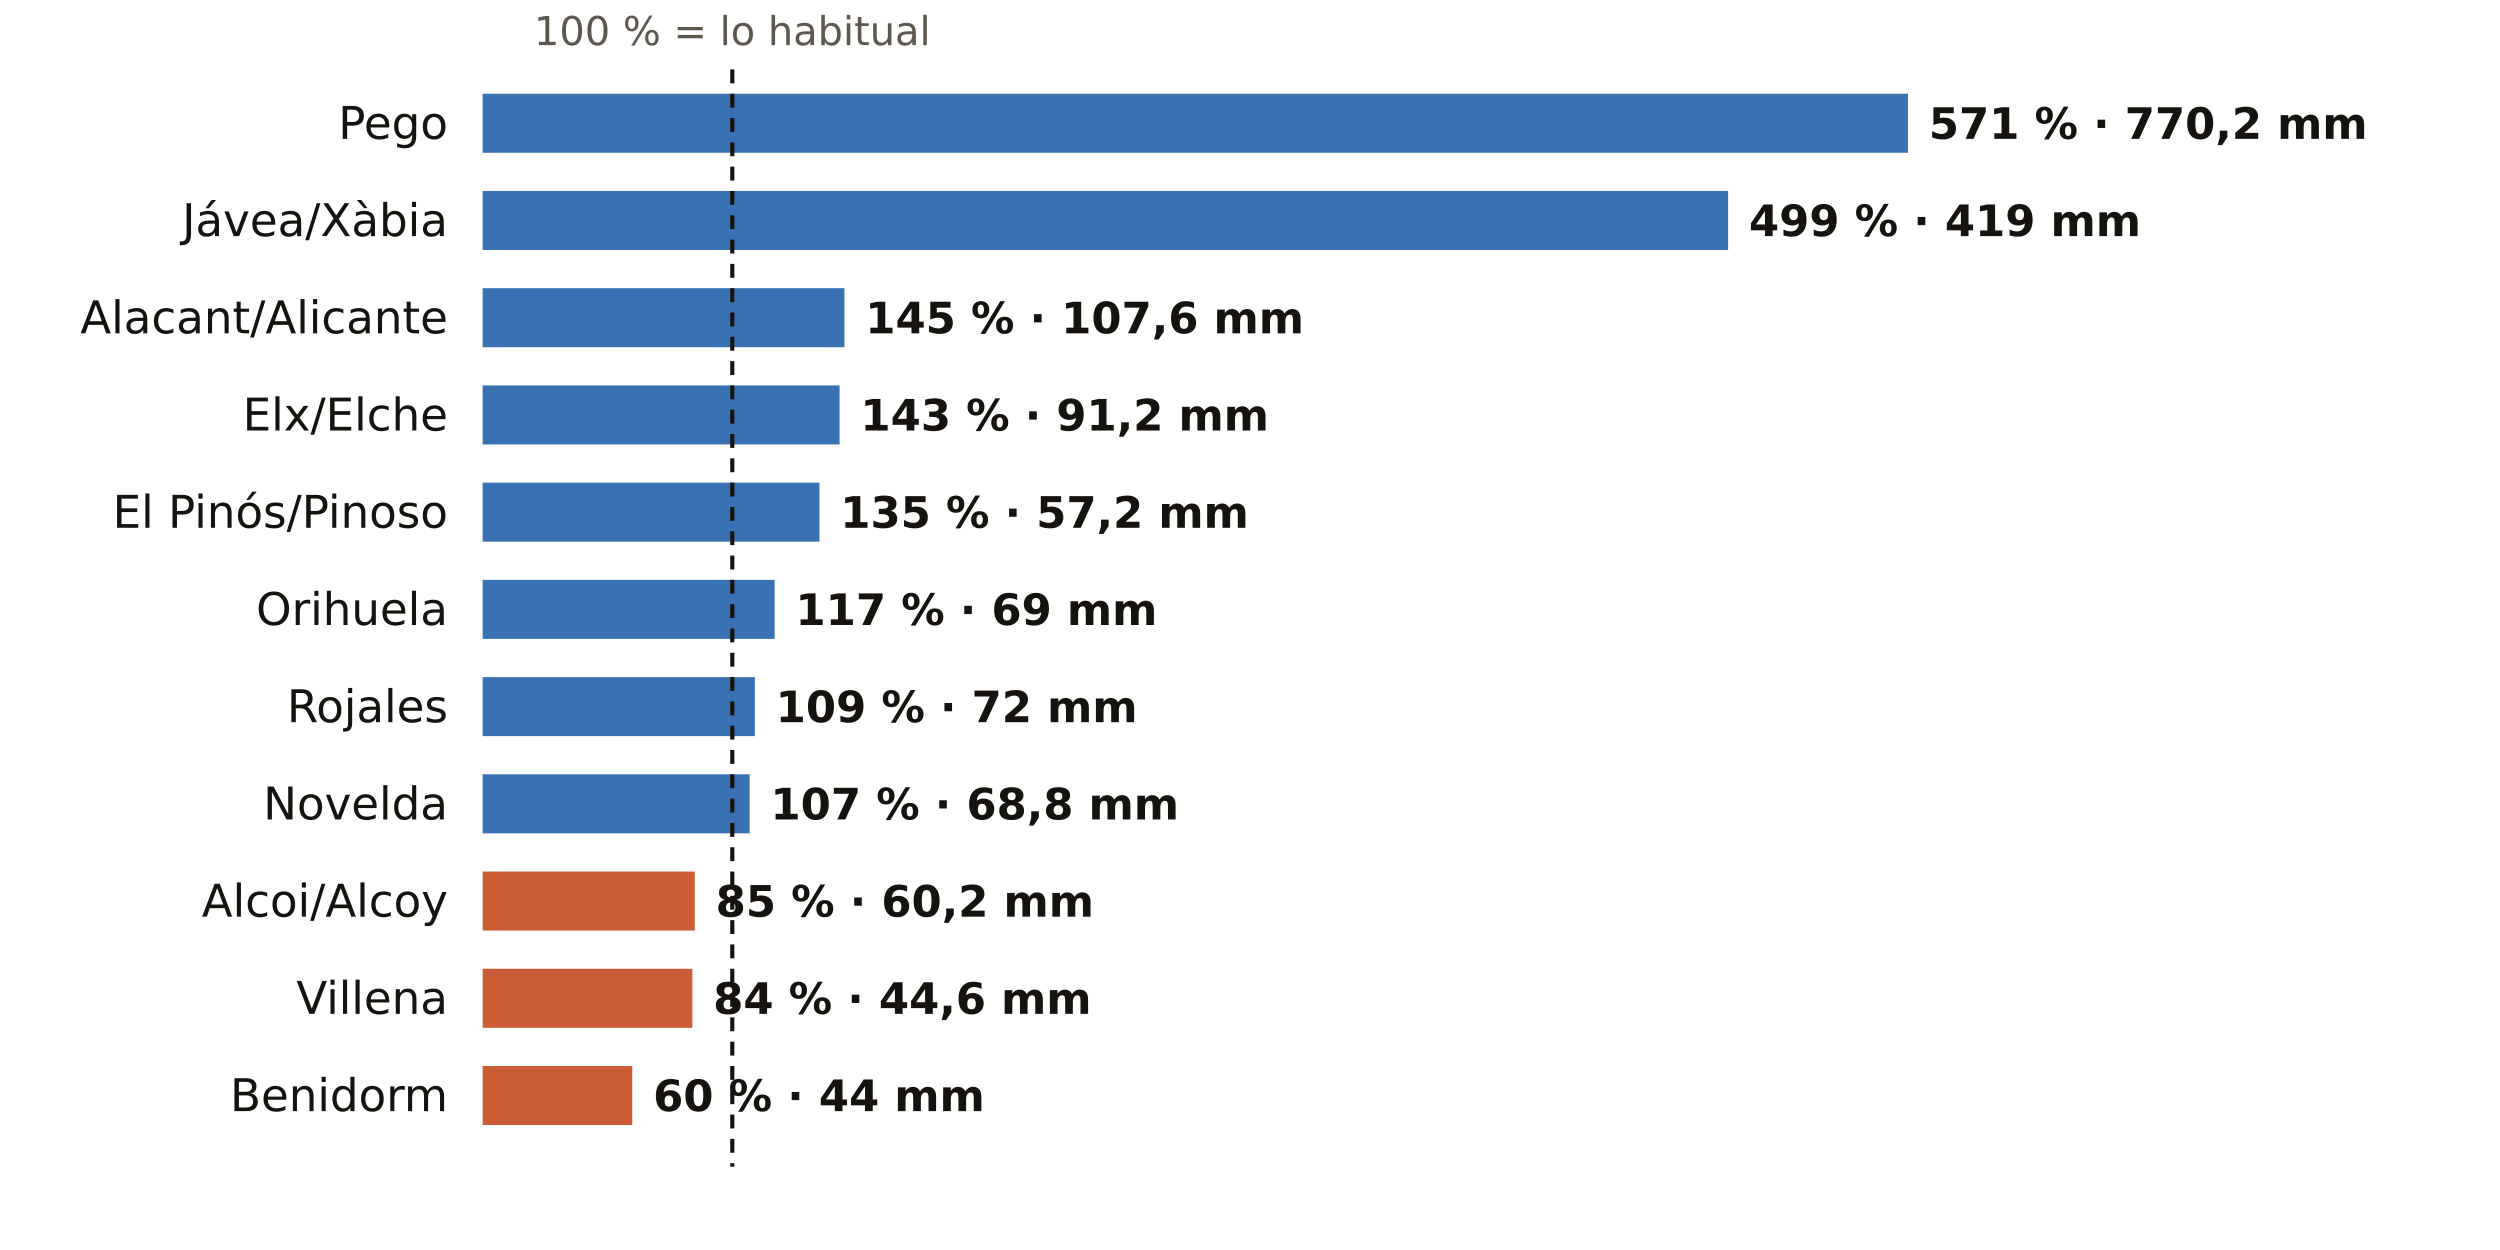
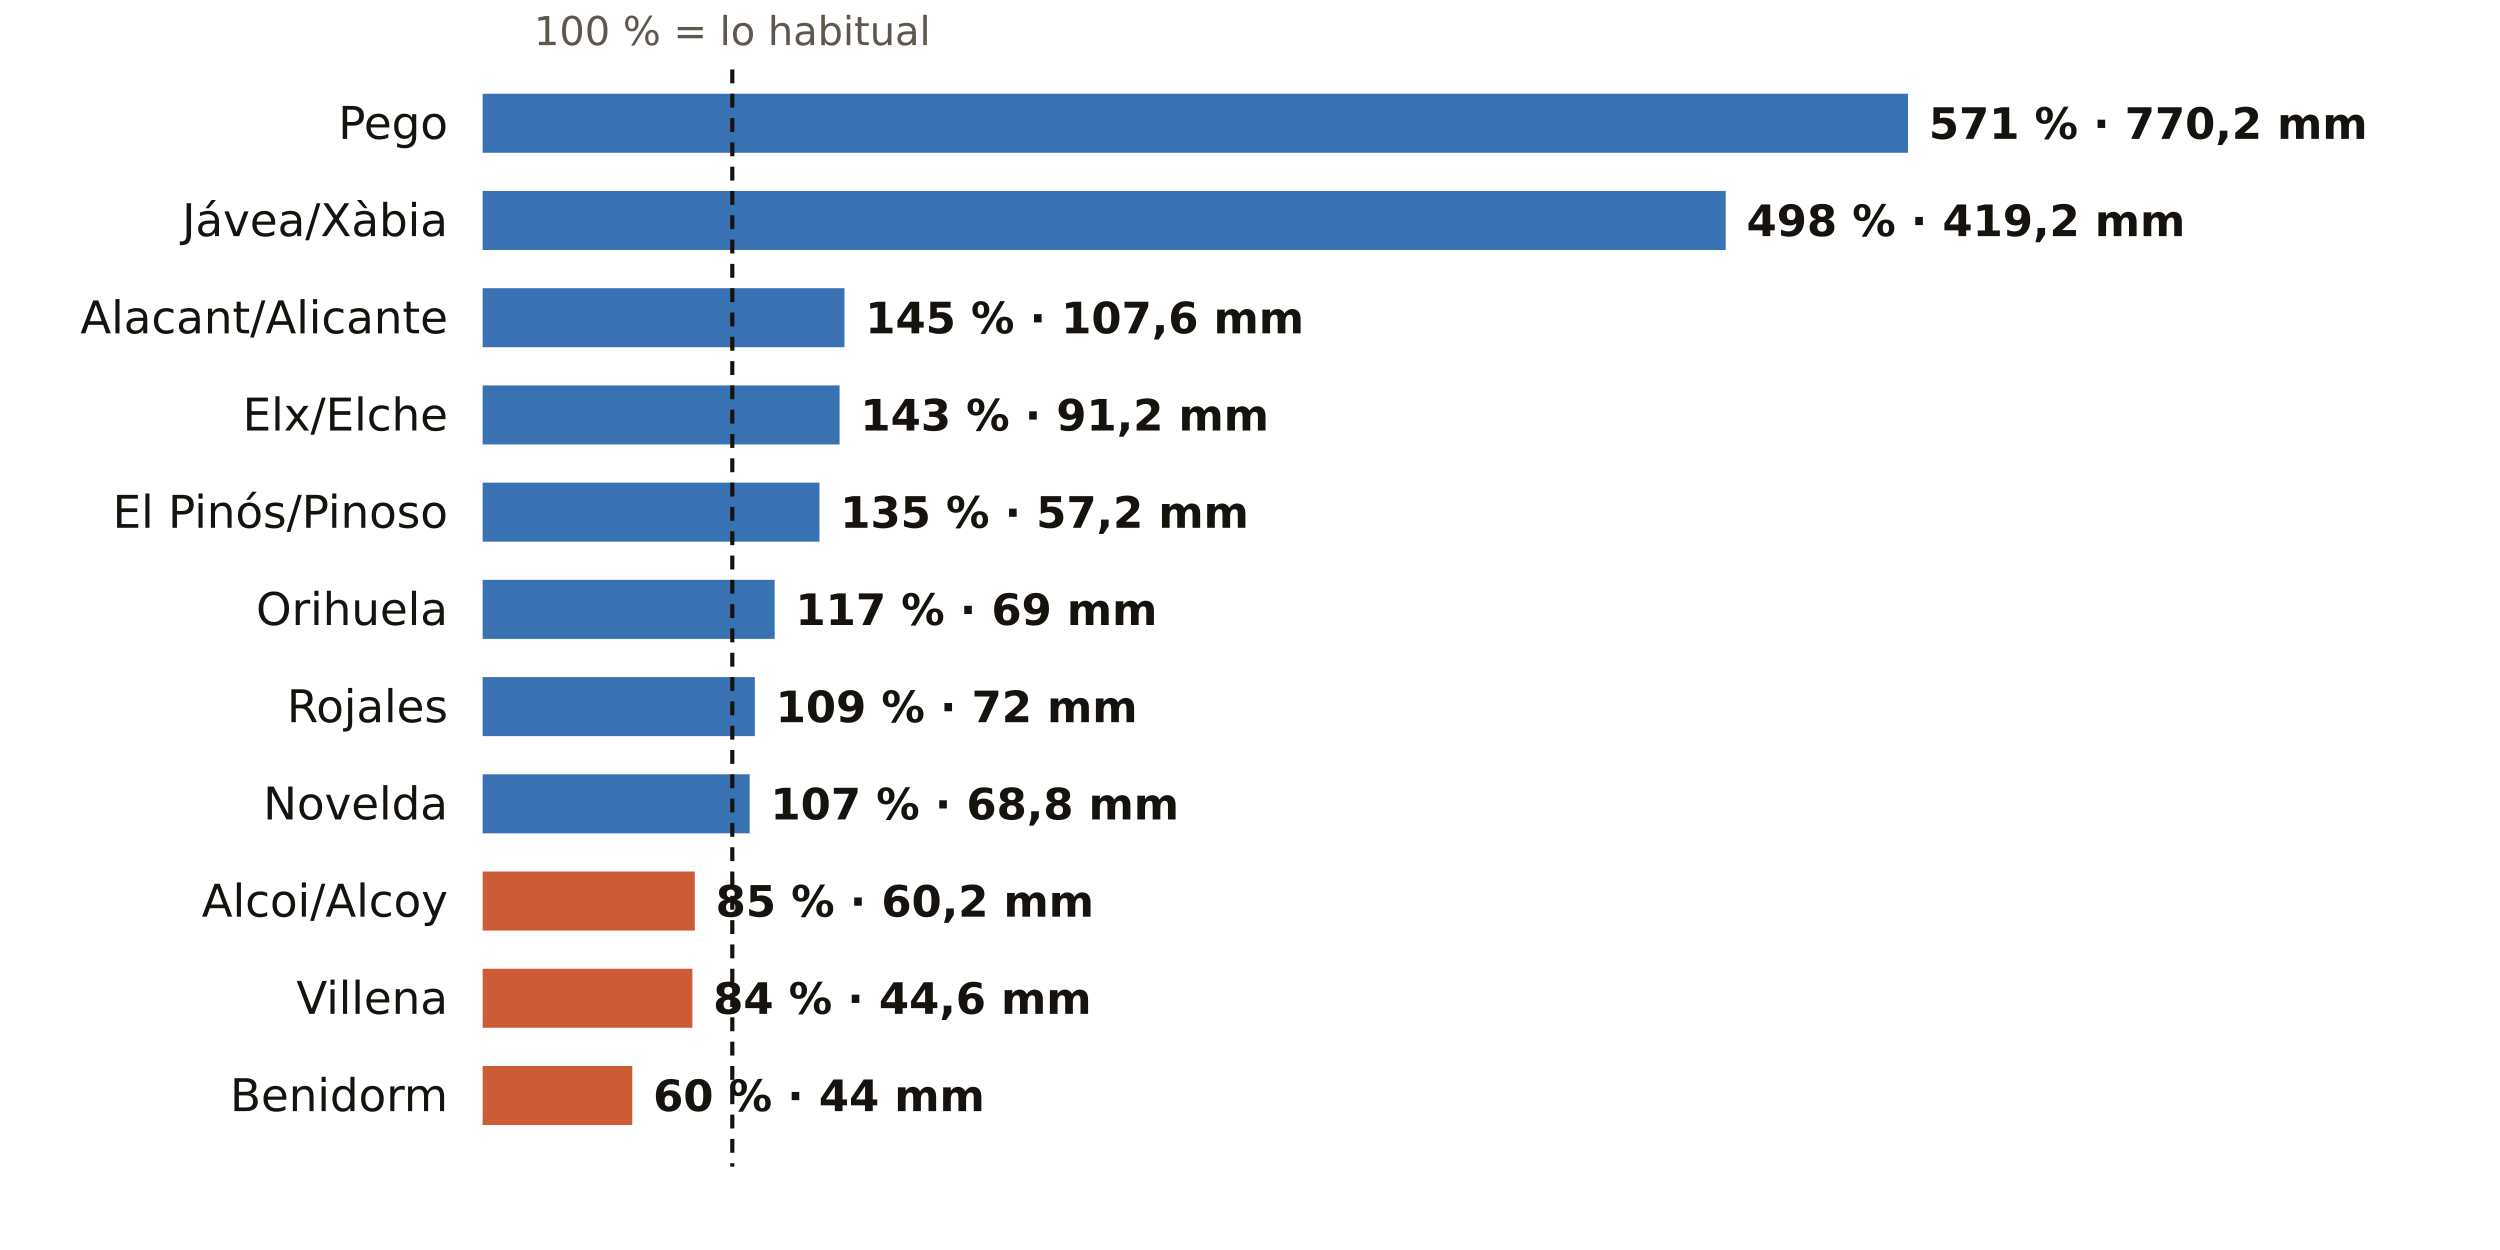
<svg xmlns="http://www.w3.org/2000/svg" viewBox="0 0 720 360" width="720" height="360" role="img" aria-label="El otoño en los pluviómetros de AEMET de Alicante: % de lo habitual">
  <rect width="720" height="360" fill="#FFFFFF" />
  <text x="210.9" y="13.0" font-size="11.5" fill="#5E574E" text-anchor="middle" font-weight="400" font-family="Public Sans, DejaVu Sans, Arial, sans-serif">100 % = lo habitual</text>
  <text x="129.0" y="40.0" font-size="13" fill="#16130F" text-anchor="end" font-weight="500" font-family="Public Sans, DejaVu Sans, Arial, sans-serif">Pego</text>
  <rect x="139" y="27" width="410.5" height="17" fill="#1F5FA8" opacity="0.88" />
  <text x="555.5" y="40.0" font-size="12.5" fill="#16130F" text-anchor="start" font-weight="600" font-family="Public Sans, DejaVu Sans, Arial, sans-serif">571 % · 770,2 mm</text>
  <text x="129.0" y="68.0" font-size="13" fill="#16130F" text-anchor="end" font-weight="500" font-family="Public Sans, DejaVu Sans, Arial, sans-serif">Jávea/Xàbia</text>
-   <rect x="139" y="55" width="358.7" height="17" fill="#1F5FA8" opacity="0.88" />
-   <text x="503.7" y="68.0" font-size="12.5" fill="#16130F" text-anchor="start" font-weight="600" font-family="Public Sans, DejaVu Sans, Arial, sans-serif">499 % · 419 mm</text>
+   <rect x="139" y="55" width="358.0" height="17" fill="#1F5FA8" opacity="0.88" />
+   <text x="503.0" y="68.0" font-size="12.5" fill="#16130F" text-anchor="start" font-weight="600" font-family="Public Sans, DejaVu Sans, Arial, sans-serif">498 % · 419,2 mm</text>
  <text x="129.0" y="96.0" font-size="13" fill="#16130F" text-anchor="end" font-weight="500" font-family="Public Sans, DejaVu Sans, Arial, sans-serif">Alacant/Alicante</text>
  <rect x="139" y="83" width="104.2" height="17" fill="#1F5FA8" opacity="0.88" />
  <text x="249.2" y="96.0" font-size="12.5" fill="#16130F" text-anchor="start" font-weight="600" font-family="Public Sans, DejaVu Sans, Arial, sans-serif">145 % · 107,6 mm</text>
  <text x="129.0" y="124.0" font-size="13" fill="#16130F" text-anchor="end" font-weight="500" font-family="Public Sans, DejaVu Sans, Arial, sans-serif">Elx/Elche</text>
  <rect x="139" y="111" width="102.8" height="17" fill="#1F5FA8" opacity="0.88" />
  <text x="247.8" y="124.0" font-size="12.5" fill="#16130F" text-anchor="start" font-weight="600" font-family="Public Sans, DejaVu Sans, Arial, sans-serif">143 % · 91,2 mm</text>
  <text x="129.0" y="152.0" font-size="13" fill="#16130F" text-anchor="end" font-weight="500" font-family="Public Sans, DejaVu Sans, Arial, sans-serif">El Pinós/Pinoso</text>
  <rect x="139" y="139" width="97.0" height="17" fill="#1F5FA8" opacity="0.88" />
  <text x="242.0" y="152.0" font-size="12.5" fill="#16130F" text-anchor="start" font-weight="600" font-family="Public Sans, DejaVu Sans, Arial, sans-serif">135 % · 57,2 mm</text>
  <text x="129.0" y="180.0" font-size="13" fill="#16130F" text-anchor="end" font-weight="500" font-family="Public Sans, DejaVu Sans, Arial, sans-serif">Orihuela</text>
  <rect x="139" y="167" width="84.1" height="17" fill="#1F5FA8" opacity="0.88" />
  <text x="229.1" y="180.0" font-size="12.5" fill="#16130F" text-anchor="start" font-weight="600" font-family="Public Sans, DejaVu Sans, Arial, sans-serif">117 % · 69 mm</text>
  <text x="129.0" y="208.0" font-size="13" fill="#16130F" text-anchor="end" font-weight="500" font-family="Public Sans, DejaVu Sans, Arial, sans-serif">Rojales</text>
  <rect x="139" y="195" width="78.4" height="17" fill="#1F5FA8" opacity="0.88" />
  <text x="223.4" y="208.0" font-size="12.5" fill="#16130F" text-anchor="start" font-weight="600" font-family="Public Sans, DejaVu Sans, Arial, sans-serif">109 % · 72 mm</text>
  <text x="129.0" y="236.0" font-size="13" fill="#16130F" text-anchor="end" font-weight="500" font-family="Public Sans, DejaVu Sans, Arial, sans-serif">Novelda</text>
  <rect x="139" y="223" width="76.9" height="17" fill="#1F5FA8" opacity="0.88" />
  <text x="221.9" y="236.0" font-size="12.5" fill="#16130F" text-anchor="start" font-weight="600" font-family="Public Sans, DejaVu Sans, Arial, sans-serif">107 % · 68,8 mm</text>
  <text x="129.0" y="264.0" font-size="13" fill="#16130F" text-anchor="end" font-weight="500" font-family="Public Sans, DejaVu Sans, Arial, sans-serif">Alcoi/Alcoy</text>
  <rect x="139" y="251" width="61.1" height="17" fill="#C4461A" opacity="0.88" />
  <text x="206.1" y="264.0" font-size="12.5" fill="#16130F" text-anchor="start" font-weight="600" font-family="Public Sans, DejaVu Sans, Arial, sans-serif">85 % · 60,2 mm</text>
  <text x="129.0" y="292.0" font-size="13" fill="#16130F" text-anchor="end" font-weight="500" font-family="Public Sans, DejaVu Sans, Arial, sans-serif">Villena</text>
  <rect x="139" y="279" width="60.4" height="17" fill="#C4461A" opacity="0.88" />
  <text x="205.4" y="292.0" font-size="12.5" fill="#16130F" text-anchor="start" font-weight="600" font-family="Public Sans, DejaVu Sans, Arial, sans-serif">84 % · 44,6 mm</text>
  <text x="129.0" y="320.0" font-size="13" fill="#16130F" text-anchor="end" font-weight="500" font-family="Public Sans, DejaVu Sans, Arial, sans-serif">Benidorm</text>
  <rect x="139" y="307" width="43.1" height="17" fill="#C4461A" opacity="0.88" />
  <text x="188.1" y="320.0" font-size="12.5" fill="#16130F" text-anchor="start" font-weight="600" font-family="Public Sans, DejaVu Sans, Arial, sans-serif">60 % · 44 mm</text>
  <line x1="210.9" x2="210.9" y1="20" y2="336" stroke="#16130F" stroke-width="1.2" stroke-dasharray="4 3" />
</svg>
